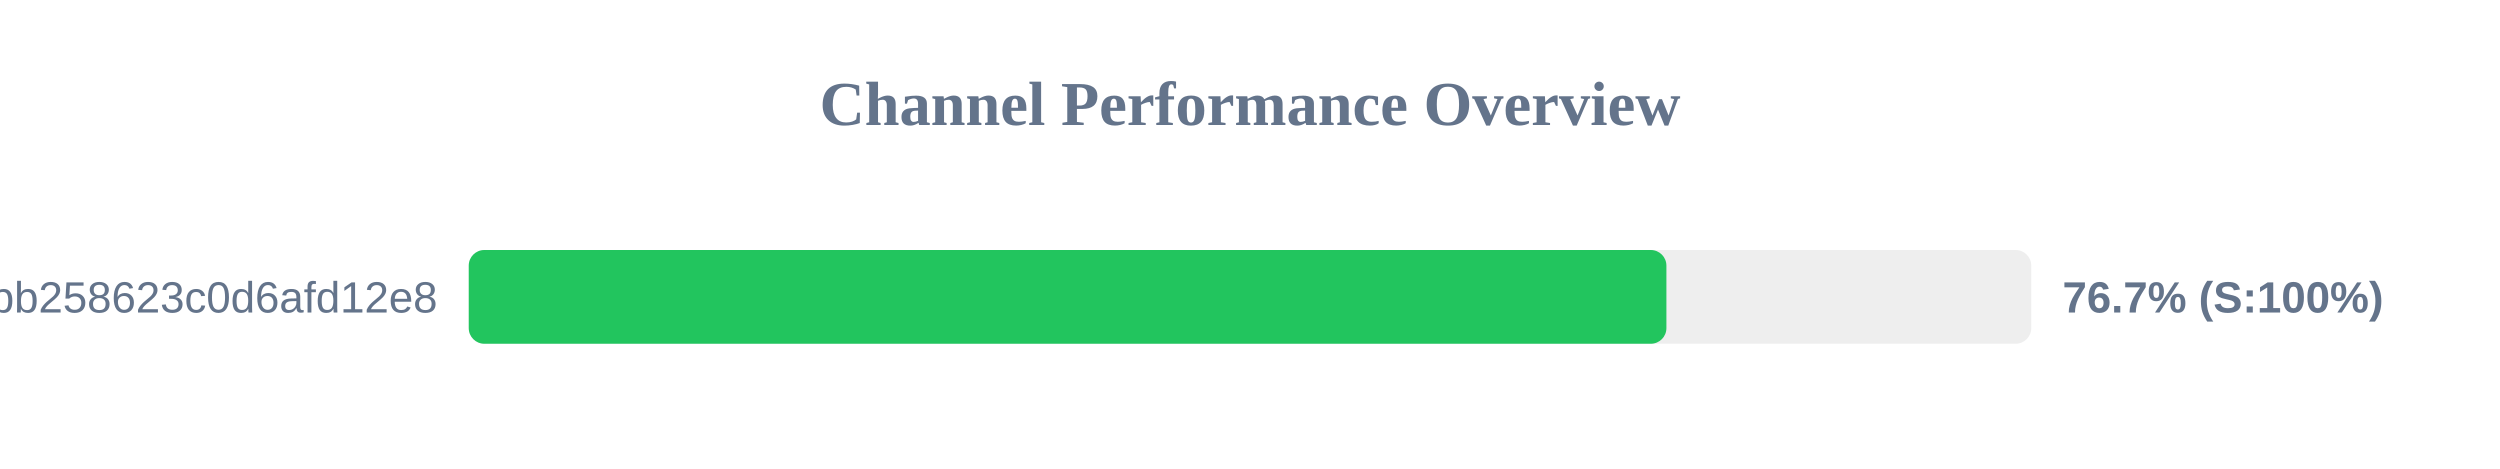
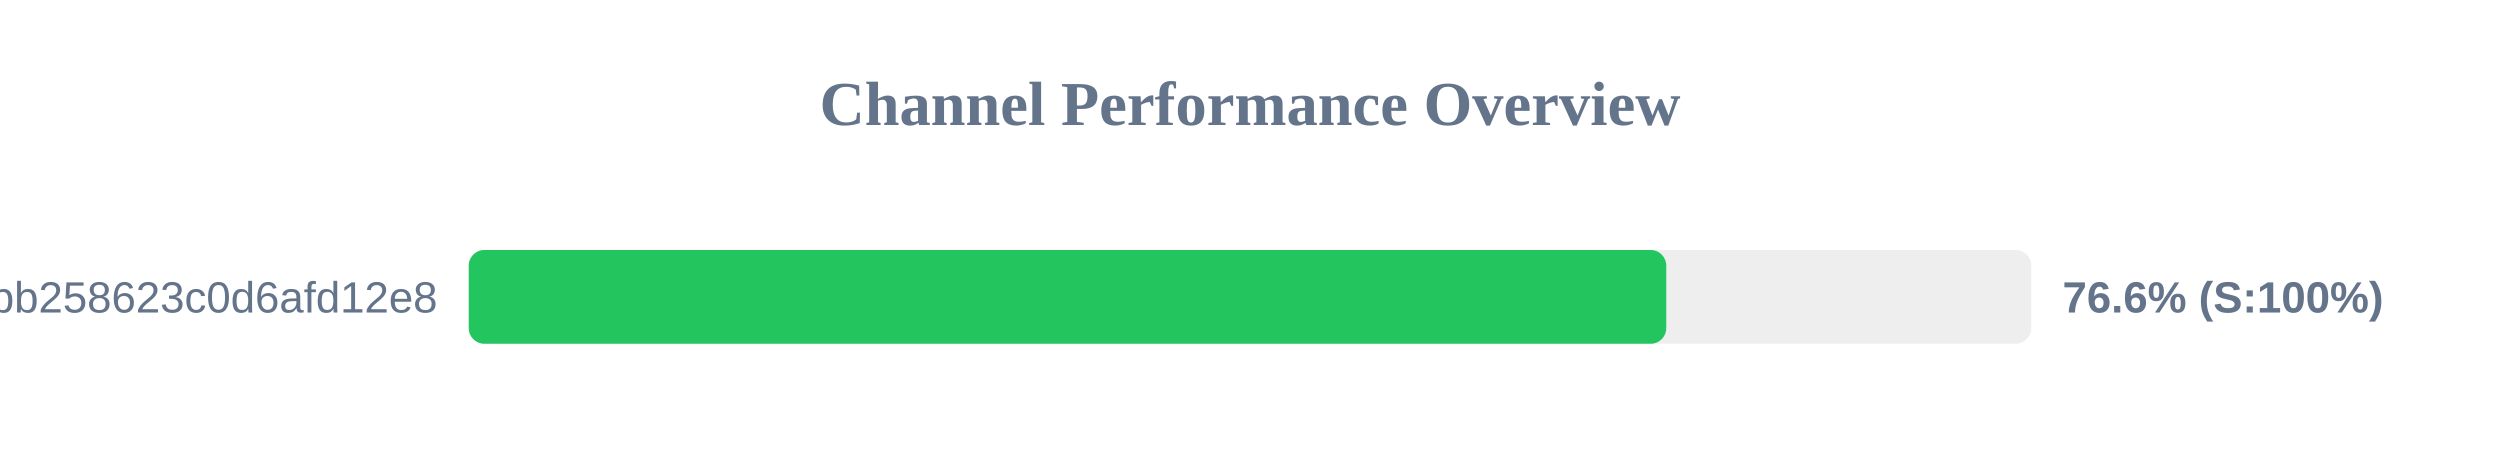
<svg xmlns="http://www.w3.org/2000/svg" width="800" height="150" version="1.1">
  <style>
        .row { font: 14px Arial; fill: #64748b; }
        .score { font: bold 14px Arial; fill: #64748b; }
    </style>
  <text x="400" y="40" text-anchor="middle" font-size="20px" font-weight="bold" fill="#64748b">Channel Performance Overview</text>
  <rect x="150" y="80" width="500" height="30" fill="#eee" rx="5" />
-   <rect x="150" y="80" width="383.25" height="30" fill="#22c55e" rx="5" />
+   <rect x="150" y="80" width="383.2" height="30" fill="#22c55e" rx="5" />
  <text x="140" y="100" text-anchor="end" class="row">subscribe?token=de7669e139184bb258623c0d6afd12e8</text>
-   <text x="660" y="100" text-anchor="start" class="score">76.7% (S:100%)</text>
+   <text x="660" y="100" text-anchor="start" class="score">76.6% (S:100%)</text>
</svg>
